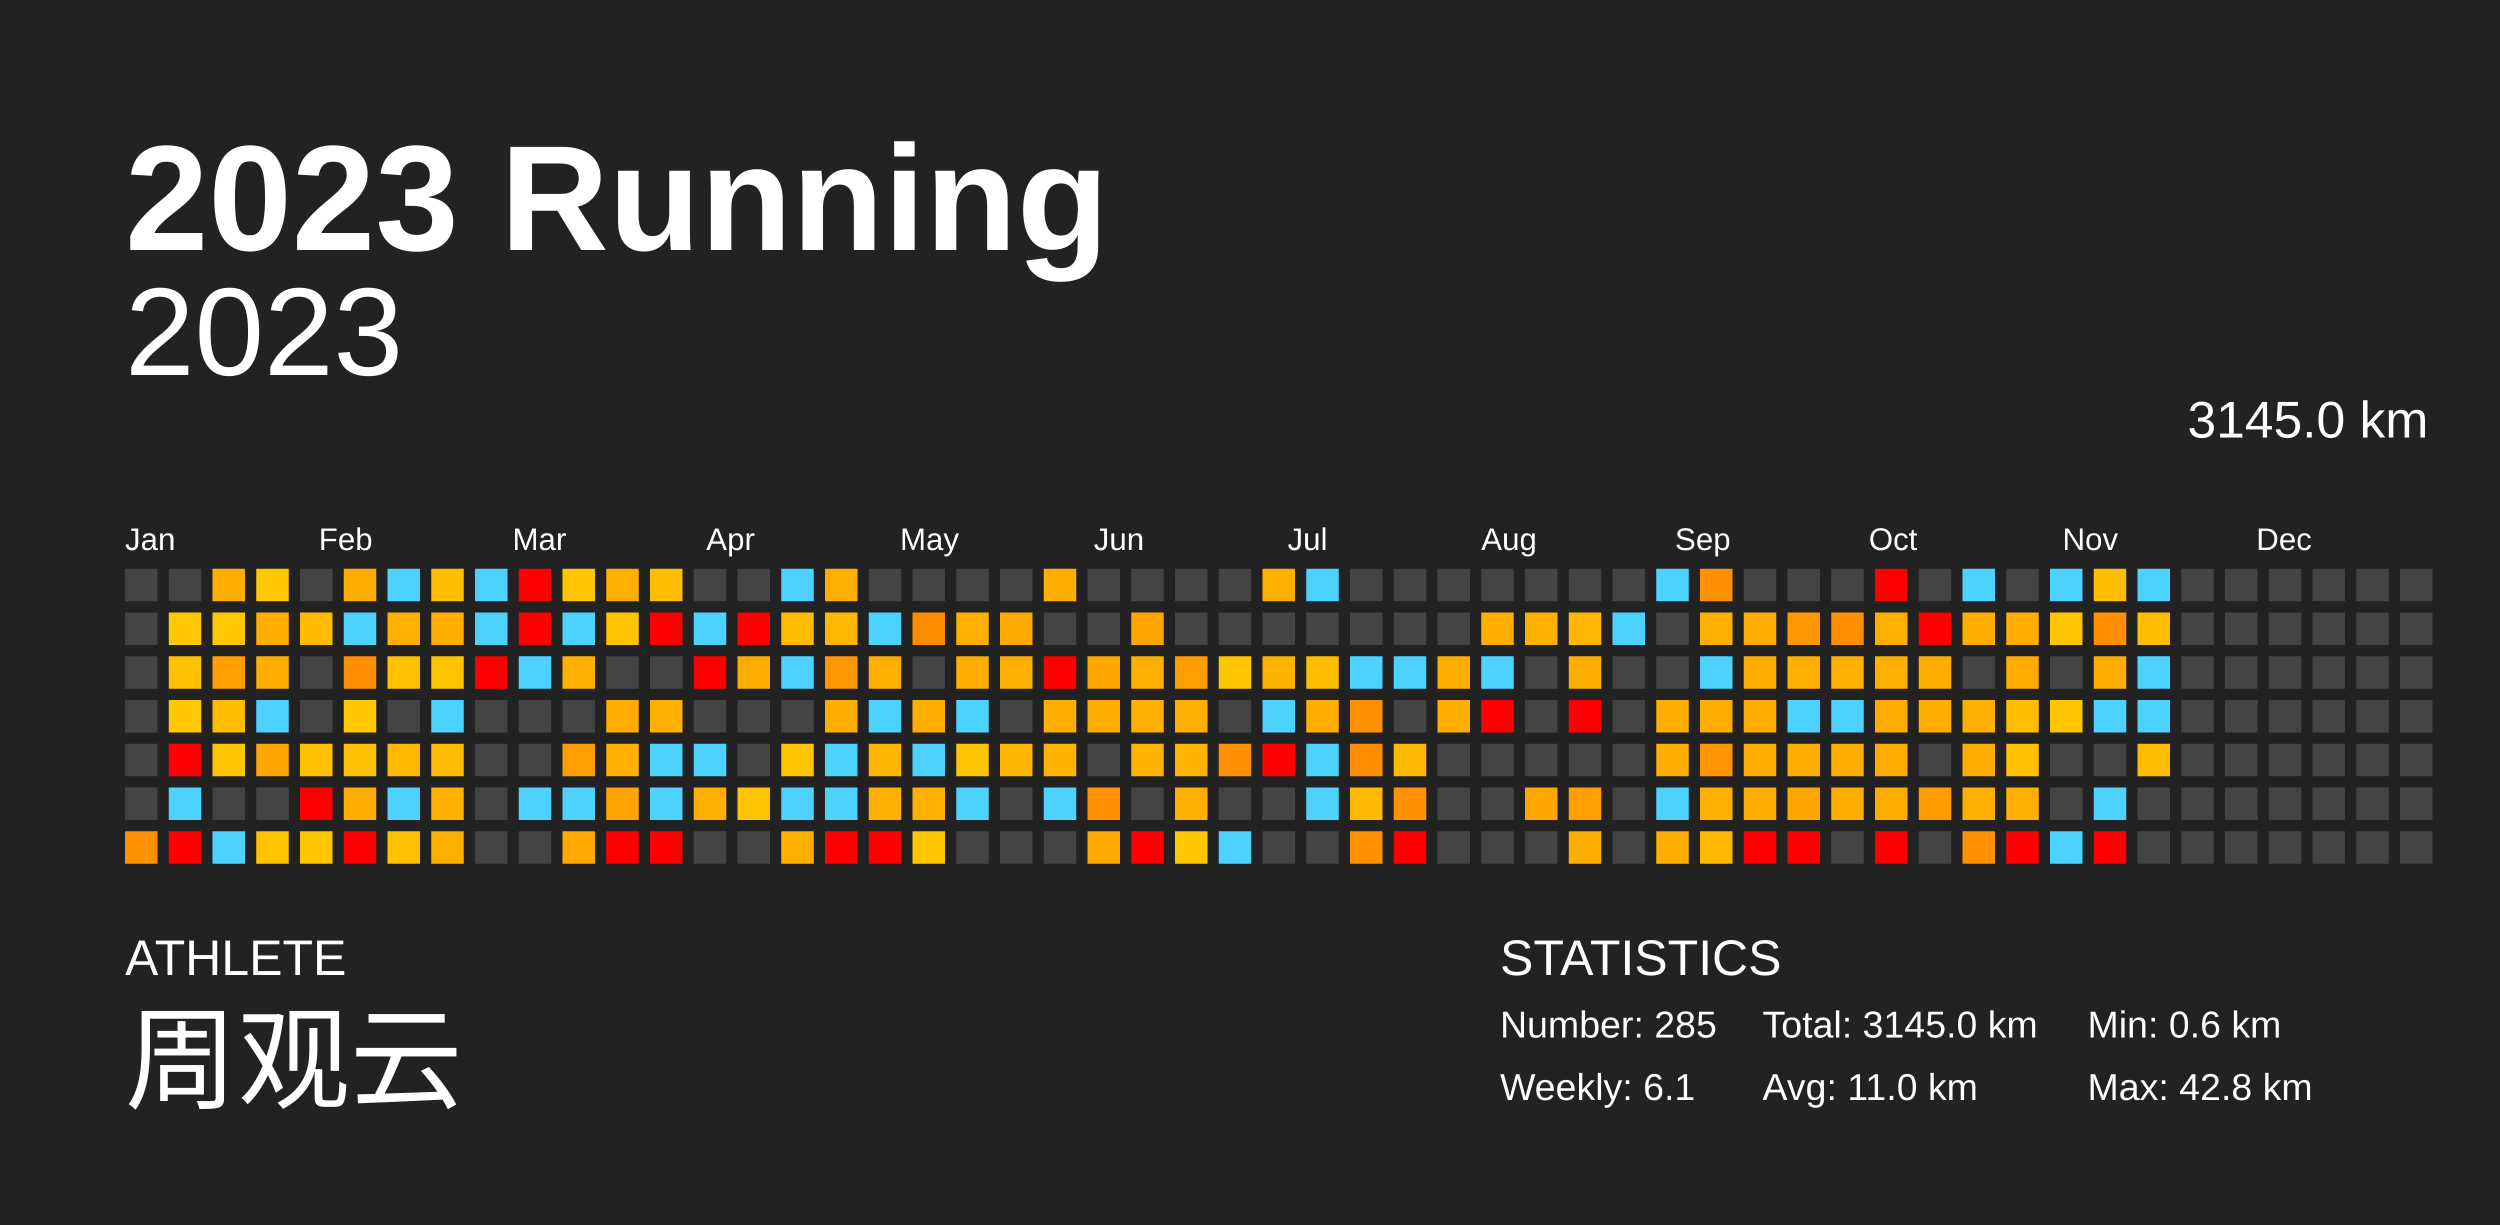
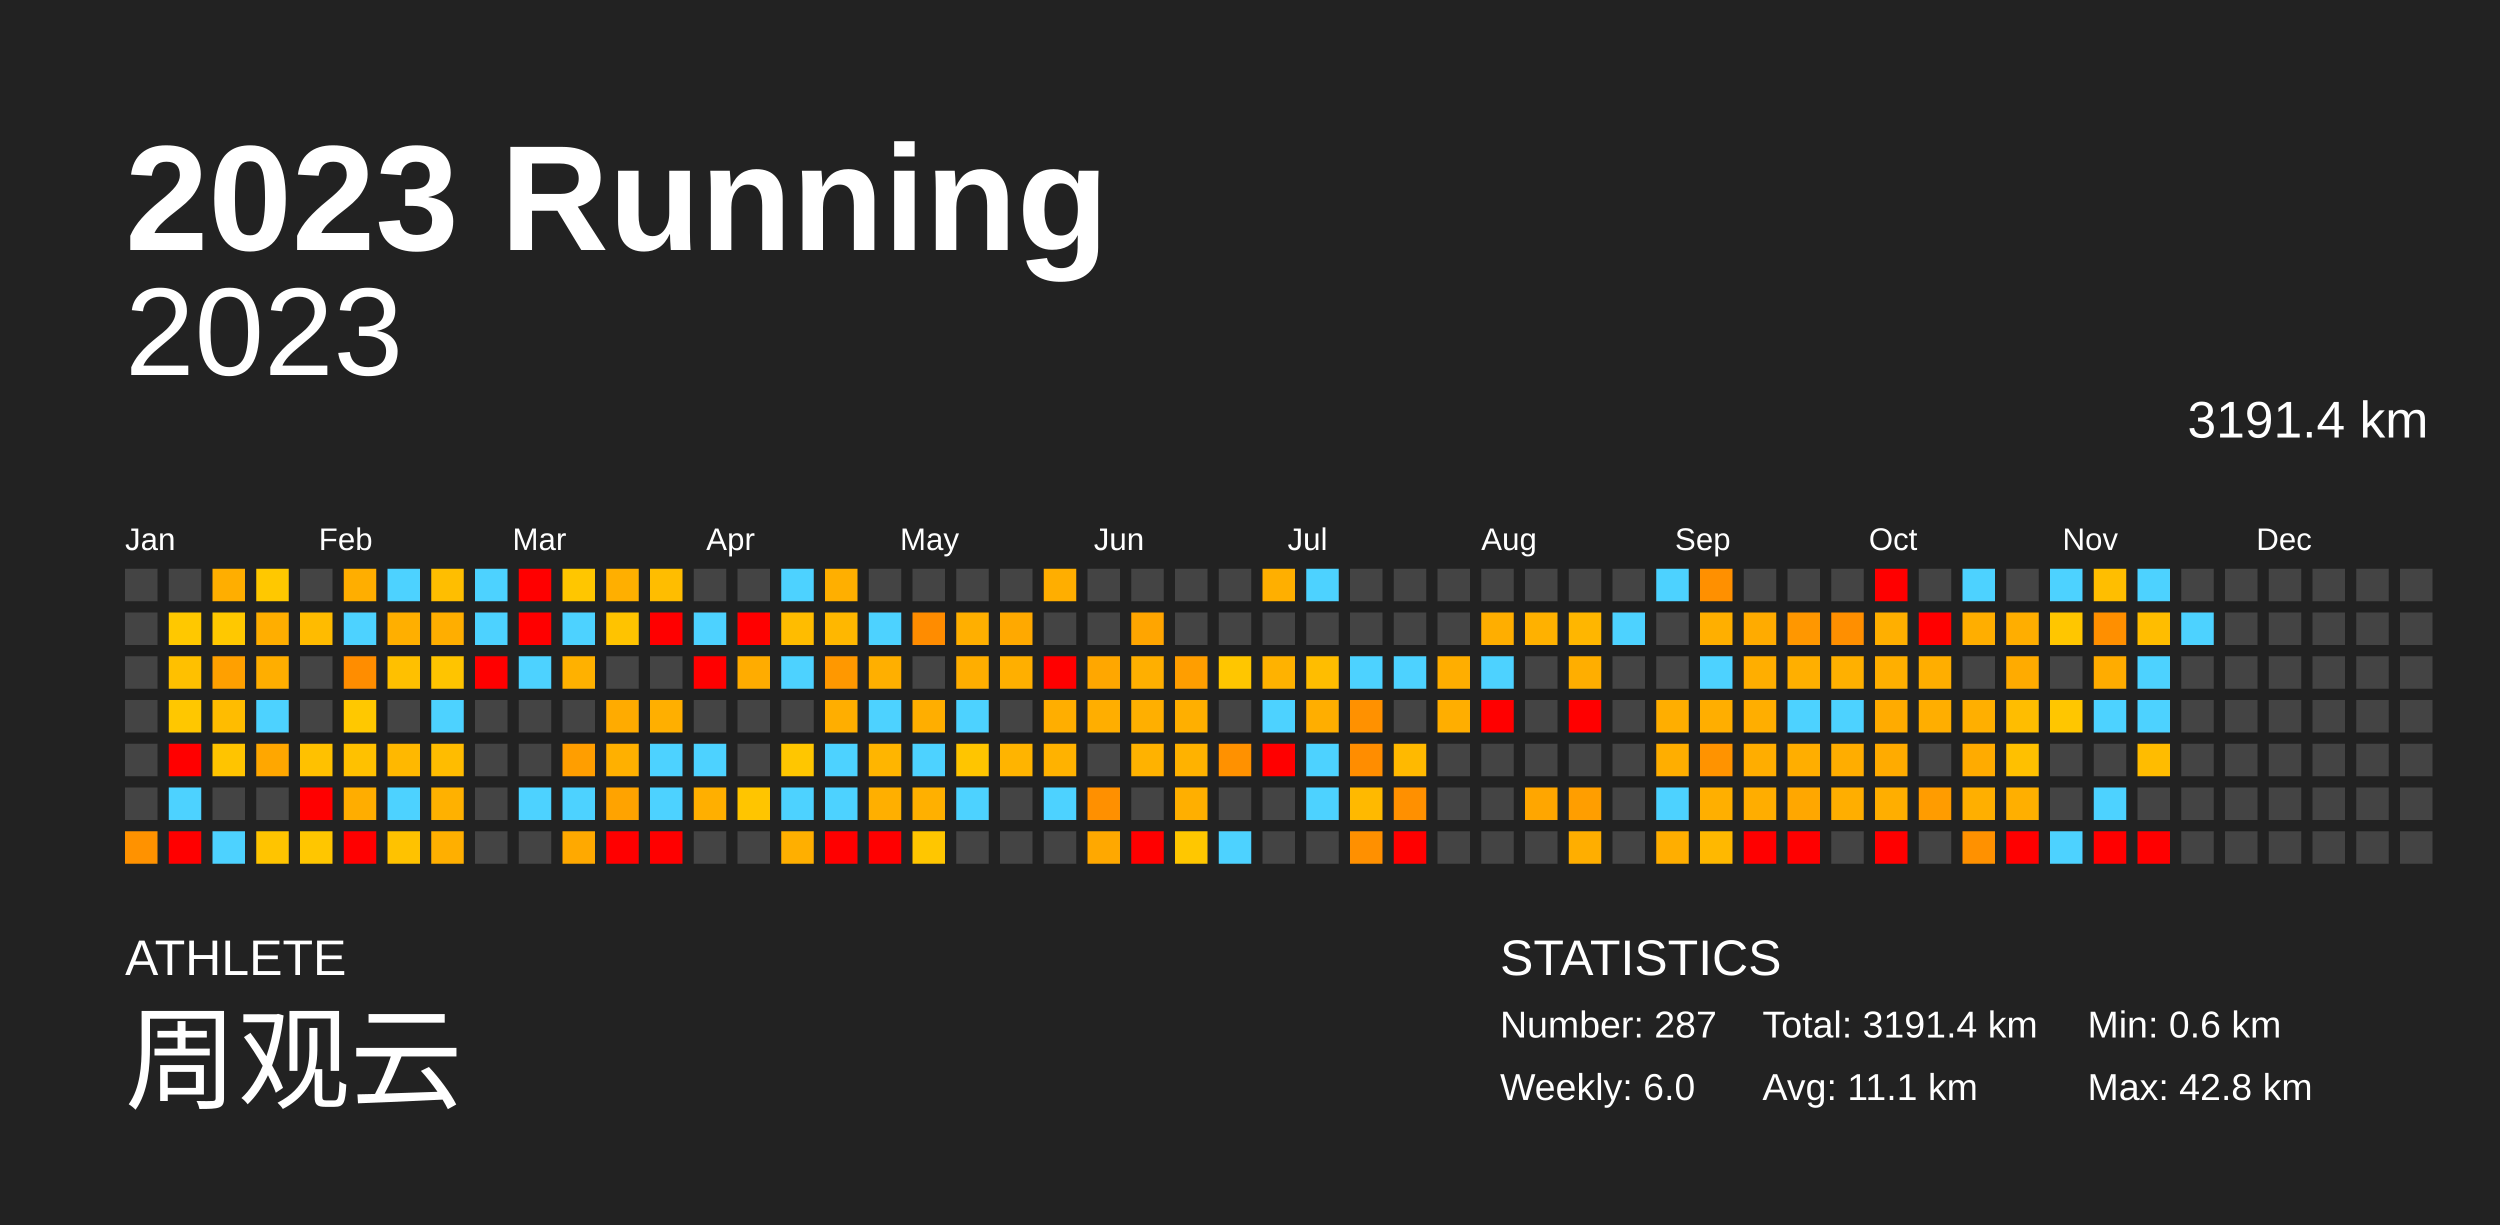
<svg xmlns="http://www.w3.org/2000/svg" baseProfile="full" height="98mm" version="1.1" viewBox="0,0,200,98" width="200mm">
  <defs />
  <rect fill="#222222" height="98" width="200" x="0" y="0" />
  <text fill="#FFFFFF" style="font-size:12px; font-family:Arial; font-weight:bold;" x="10" y="20">2023 Running</text>
  <text fill="#FFFFFF" style="font-size:4px; font-family:Arial" x="10" y="78">ATHLETE</text>
  <text fill="#FFFFFF" style="font-size:9px; font-family:Arial" x="10" y="88">周观云</text>
  <text fill="#FFFFFF" style="font-size:4px; font-family:Arial" x="120" y="78">STATISTICS</text>
-   <text fill="#FFFFFF" style="font-size:3px; font-family:Arial" x="120" y="83">Number: 285</text>
-   <text fill="#FFFFFF" style="font-size:3px; font-family:Arial" x="120" y="88">Weekly: 6.1</text>
-   <text fill="#FFFFFF" style="font-size:3px; font-family:Arial" x="141" y="83">Total: 3145.0 km</text>
-   <text fill="#FFFFFF" style="font-size:3px; font-family:Arial" x="141" y="88">Avg: 11.0 km</text>
+   <text fill="#FFFFFF" style="font-size:3px; font-family:Arial" x="120" y="83">Number: 287</text>
+   <text fill="#FFFFFF" style="font-size:3px; font-family:Arial" x="120" y="88">Weekly: 6.0</text>
+   <text fill="#FFFFFF" style="font-size:3px; font-family:Arial" x="141" y="83">Total: 3191.4 km</text>
+   <text fill="#FFFFFF" style="font-size:3px; font-family:Arial" x="141" y="88">Avg: 11.1 km</text>
  <text fill="#FFFFFF" style="font-size:3px; font-family:Arial" x="167" y="83">Min: 0.6 km</text>
  <text fill="#FFFFFF" style="font-size:3px; font-family:Arial" x="167" y="88">Max: 42.8 km</text>
  <text alignment-baseline="hanging" fill="#FFFFFF" style="font-size:10.0px; font-family:Arial;" x="10" y="30">2023</text>
-   <text alignment-baseline="hanging" fill="#FFFFFF" style="font-size:4.125px; font-family:Arial;" x="175" y="35">3145.0 km</text>
+   <text alignment-baseline="hanging" fill="#FFFFFF" style="font-size:4.125px; font-family:Arial;" x="175" y="35">3191.4 km</text>
  <text fill="#FFFFFF" style="font-size:2.5px; font-family:Arial" x="10.0" y="44">Jan</text>
  <text fill="#FFFFFF" style="font-size:2.5px; font-family:Arial" x="25.5" y="44">Feb</text>
  <text fill="#FFFFFF" style="font-size:2.5px; font-family:Arial" x="41.0" y="44">Mar</text>
  <text fill="#FFFFFF" style="font-size:2.5px; font-family:Arial" x="56.5" y="44">Apr</text>
  <text fill="#FFFFFF" style="font-size:2.5px; font-family:Arial" x="72.0" y="44">May</text>
  <text fill="#FFFFFF" style="font-size:2.5px; font-family:Arial" x="87.5" y="44">Jun</text>
  <text fill="#FFFFFF" style="font-size:2.5px; font-family:Arial" x="103.0" y="44">Jul</text>
  <text fill="#FFFFFF" style="font-size:2.5px; font-family:Arial" x="118.5" y="44">Aug</text>
  <text fill="#FFFFFF" style="font-size:2.5px; font-family:Arial" x="134.0" y="44">Sep</text>
  <text fill="#FFFFFF" style="font-size:2.5px; font-family:Arial" x="149.5" y="44">Oct</text>
  <text fill="#FFFFFF" style="font-size:2.5px; font-family:Arial" x="165.0" y="44">Nov</text>
  <text fill="#FFFFFF" style="font-size:2.5px; font-family:Arial" x="180.5" y="44">Dec</text>
  <rect fill="#444444" height="2.6" width="2.6" x="10.0" y="45.5" />
  <rect fill="#444444" height="2.6" width="2.6" x="10.0" y="49.0" />
  <rect fill="#444444" height="2.6" width="2.6" x="10.0" y="52.5" />
  <rect fill="#444444" height="2.6" width="2.6" x="10.0" y="56.0" />
  <rect fill="#444444" height="2.6" width="2.6" x="10.0" y="59.5" />
  <rect fill="#444444" height="2.6" width="2.6" x="10.0" y="63.0" />
  <rect fill="#ff9200" height="2.6" width="2.6" x="10.0" y="66.5" />
  <rect fill="#444444" height="2.6" width="2.6" x="13.5" y="45.5" />
  <rect fill="#ffc800" height="2.6" width="2.6" x="13.5" y="49.0" />
  <rect fill="#ffc000" height="2.6" width="2.6" x="13.5" y="52.5" />
  <rect fill="#ffc700" height="2.6" width="2.6" x="13.5" y="56.0" />
  <rect fill="red" height="2.6" width="2.6" x="13.5" y="59.5" />
  <rect fill="#4dd2ff" height="2.6" width="2.6" x="13.5" y="63.0" />
  <rect fill="red" height="2.6" width="2.6" x="13.5" y="66.5" />
  <rect fill="#ffae00" height="2.6" width="2.6" x="17.0" y="45.5" />
  <rect fill="#ffc800" height="2.6" width="2.6" x="17.0" y="49.0" />
  <rect fill="#ffa000" height="2.6" width="2.6" x="17.0" y="52.5" />
  <rect fill="#ffbc00" height="2.6" width="2.6" x="17.0" y="56.0" />
  <rect fill="#ffc400" height="2.6" width="2.6" x="17.0" y="59.5" />
  <rect fill="#444444" height="2.6" width="2.6" x="17.0" y="63.0" />
  <rect fill="#4dd2ff" height="2.6" width="2.6" x="17.0" y="66.5" />
  <rect fill="#ffc800" height="2.6" width="2.6" x="20.5" y="45.5" />
  <rect fill="#ffae00" height="2.6" width="2.6" x="20.5" y="49.0" />
  <rect fill="#ffae00" height="2.6" width="2.6" x="20.5" y="52.5" />
  <rect fill="#4dd2ff" height="2.6" width="2.6" x="20.5" y="56.0" />
  <rect fill="#ffa700" height="2.6" width="2.6" x="20.5" y="59.5" />
  <rect fill="#444444" height="2.6" width="2.6" x="20.5" y="63.0" />
  <rect fill="#ffc400" height="2.6" width="2.6" x="20.5" y="66.5" />
  <rect fill="#444444" height="2.6" width="2.6" x="24.0" y="45.5" />
  <rect fill="#ffbb00" height="2.6" width="2.6" x="24.0" y="49.0" />
  <rect fill="#444444" height="2.6" width="2.6" x="24.0" y="52.5" />
  <rect fill="#444444" height="2.6" width="2.6" x="24.0" y="56.0" />
  <rect fill="#ffc100" height="2.6" width="2.6" x="24.0" y="59.5" />
  <rect fill="red" height="2.6" width="2.6" x="24.0" y="63.0" />
  <rect fill="#ffc600" height="2.6" width="2.6" x="24.0" y="66.5" />
  <rect fill="#ffae00" height="2.6" width="2.6" x="27.5" y="45.5" />
  <rect fill="#4dd2ff" height="2.6" width="2.6" x="27.5" y="49.0" />
  <rect fill="#ff8d00" height="2.6" width="2.6" x="27.5" y="52.5" />
  <rect fill="#ffc800" height="2.6" width="2.6" x="27.5" y="56.0" />
  <rect fill="#ffc100" height="2.6" width="2.6" x="27.5" y="59.5" />
  <rect fill="#ffad00" height="2.6" width="2.6" x="27.5" y="63.0" />
  <rect fill="red" height="2.6" width="2.6" x="27.5" y="66.5" />
  <rect fill="#4dd2ff" height="2.6" width="2.6" x="31.0" y="45.5" />
  <rect fill="#ffaf00" height="2.6" width="2.6" x="31.0" y="49.0" />
  <rect fill="#ffc000" height="2.6" width="2.6" x="31.0" y="52.5" />
  <rect fill="#444444" height="2.6" width="2.6" x="31.0" y="56.0" />
  <rect fill="#ffb800" height="2.6" width="2.6" x="31.0" y="59.5" />
  <rect fill="#4dd2ff" height="2.6" width="2.6" x="31.0" y="63.0" />
  <rect fill="#ffc200" height="2.6" width="2.6" x="31.0" y="66.5" />
  <rect fill="#ffbe00" height="2.6" width="2.6" x="34.5" y="45.5" />
  <rect fill="#ffae00" height="2.6" width="2.6" x="34.5" y="49.0" />
  <rect fill="#ffc400" height="2.6" width="2.6" x="34.5" y="52.5" />
  <rect fill="#4dd2ff" height="2.6" width="2.6" x="34.5" y="56.0" />
  <rect fill="#ffbc00" height="2.6" width="2.6" x="34.5" y="59.5" />
  <rect fill="#ffb100" height="2.6" width="2.6" x="34.5" y="63.0" />
  <rect fill="#ffaf00" height="2.6" width="2.6" x="34.5" y="66.5" />
  <rect fill="#4dd2ff" height="2.6" width="2.6" x="38.0" y="45.5" />
  <rect fill="#4dd2ff" height="2.6" width="2.6" x="38.0" y="49.0" />
  <rect fill="red" height="2.6" width="2.6" x="38.0" y="52.5" />
  <rect fill="#444444" height="2.6" width="2.6" x="38.0" y="56.0" />
  <rect fill="#444444" height="2.6" width="2.6" x="38.0" y="59.5" />
  <rect fill="#444444" height="2.6" width="2.6" x="38.0" y="63.0" />
  <rect fill="#444444" height="2.6" width="2.6" x="38.0" y="66.5" />
  <rect fill="red" height="2.6" width="2.6" x="41.5" y="45.5" />
  <rect fill="red" height="2.6" width="2.6" x="41.5" y="49.0" />
  <rect fill="#4dd2ff" height="2.6" width="2.6" x="41.5" y="52.5" />
  <rect fill="#444444" height="2.6" width="2.6" x="41.5" y="56.0" />
  <rect fill="#444444" height="2.6" width="2.6" x="41.5" y="59.5" />
  <rect fill="#4dd2ff" height="2.6" width="2.6" x="41.5" y="63.0" />
  <rect fill="#444444" height="2.6" width="2.6" x="41.5" y="66.5" />
  <rect fill="#ffc600" height="2.6" width="2.6" x="45.0" y="45.5" />
  <rect fill="#4dd2ff" height="2.6" width="2.6" x="45.0" y="49.0" />
  <rect fill="#ffb100" height="2.6" width="2.6" x="45.0" y="52.5" />
  <rect fill="#444444" height="2.6" width="2.6" x="45.0" y="56.0" />
  <rect fill="#ff9e00" height="2.6" width="2.6" x="45.0" y="59.5" />
  <rect fill="#4dd2ff" height="2.6" width="2.6" x="45.0" y="63.0" />
  <rect fill="#ffa900" height="2.6" width="2.6" x="45.0" y="66.5" />
  <rect fill="#ffaf00" height="2.6" width="2.6" x="48.5" y="45.5" />
  <rect fill="#ffc300" height="2.6" width="2.6" x="48.5" y="49.0" />
  <rect fill="#444444" height="2.6" width="2.6" x="48.5" y="52.5" />
  <rect fill="#ffab00" height="2.6" width="2.6" x="48.5" y="56.0" />
  <rect fill="#ffb000" height="2.6" width="2.6" x="48.5" y="59.5" />
  <rect fill="#ffa300" height="2.6" width="2.6" x="48.5" y="63.0" />
  <rect fill="red" height="2.6" width="2.6" x="48.5" y="66.5" />
  <rect fill="#ffbd00" height="2.6" width="2.6" x="52.0" y="45.5" />
  <rect fill="red" height="2.6" width="2.6" x="52.0" y="49.0" />
  <rect fill="#444444" height="2.6" width="2.6" x="52.0" y="52.5" />
  <rect fill="#ffaf00" height="2.6" width="2.6" x="52.0" y="56.0" />
  <rect fill="#4dd2ff" height="2.6" width="2.6" x="52.0" y="59.5" />
  <rect fill="#4dd2ff" height="2.6" width="2.6" x="52.0" y="63.0" />
  <rect fill="red" height="2.6" width="2.6" x="52.0" y="66.5" />
  <rect fill="#444444" height="2.6" width="2.6" x="55.5" y="45.5" />
  <rect fill="#4dd2ff" height="2.6" width="2.6" x="55.5" y="49.0" />
  <rect fill="red" height="2.6" width="2.6" x="55.5" y="52.5" />
  <rect fill="#444444" height="2.6" width="2.6" x="55.5" y="56.0" />
  <rect fill="#4dd2ff" height="2.6" width="2.6" x="55.5" y="59.5" />
  <rect fill="#ffaf00" height="2.6" width="2.6" x="55.5" y="63.0" />
  <rect fill="#444444" height="2.6" width="2.6" x="55.5" y="66.5" />
  <rect fill="#444444" height="2.6" width="2.6" x="59.0" y="45.5" />
  <rect fill="red" height="2.6" width="2.6" x="59.0" y="49.0" />
  <rect fill="#ffac00" height="2.6" width="2.6" x="59.0" y="52.5" />
  <rect fill="#444444" height="2.6" width="2.6" x="59.0" y="56.0" />
  <rect fill="#444444" height="2.6" width="2.6" x="59.0" y="59.5" />
  <rect fill="#ffc500" height="2.6" width="2.6" x="59.0" y="63.0" />
  <rect fill="#444444" height="2.6" width="2.6" x="59.0" y="66.5" />
  <rect fill="#4dd2ff" height="2.6" width="2.6" x="62.5" y="45.5" />
  <rect fill="#ffbc00" height="2.6" width="2.6" x="62.5" y="49.0" />
  <rect fill="#4dd2ff" height="2.6" width="2.6" x="62.5" y="52.5" />
  <rect fill="#444444" height="2.6" width="2.6" x="62.5" y="56.0" />
  <rect fill="#ffc600" height="2.6" width="2.6" x="62.5" y="59.5" />
  <rect fill="#4dd2ff" height="2.6" width="2.6" x="62.5" y="63.0" />
  <rect fill="#ffaf00" height="2.6" width="2.6" x="62.5" y="66.5" />
  <rect fill="#ffaf00" height="2.6" width="2.6" x="66.0" y="45.5" />
  <rect fill="#ffb700" height="2.6" width="2.6" x="66.0" y="49.0" />
  <rect fill="#ff9800" height="2.6" width="2.6" x="66.0" y="52.5" />
  <rect fill="#ffae00" height="2.6" width="2.6" x="66.0" y="56.0" />
  <rect fill="#4dd2ff" height="2.6" width="2.6" x="66.0" y="59.5" />
  <rect fill="#4dd2ff" height="2.6" width="2.6" x="66.0" y="63.0" />
  <rect fill="red" height="2.6" width="2.6" x="66.0" y="66.5" />
  <rect fill="#444444" height="2.6" width="2.6" x="69.5" y="45.5" />
  <rect fill="#4dd2ff" height="2.6" width="2.6" x="69.5" y="49.0" />
  <rect fill="#ffaf00" height="2.6" width="2.6" x="69.5" y="52.5" />
  <rect fill="#4dd2ff" height="2.6" width="2.6" x="69.5" y="56.0" />
  <rect fill="#ffb500" height="2.6" width="2.6" x="69.5" y="59.5" />
  <rect fill="#ffaf00" height="2.6" width="2.6" x="69.5" y="63.0" />
  <rect fill="red" height="2.6" width="2.6" x="69.5" y="66.5" />
  <rect fill="#444444" height="2.6" width="2.6" x="73.0" y="45.5" />
  <rect fill="#ff8c00" height="2.6" width="2.6" x="73.0" y="49.0" />
  <rect fill="#444444" height="2.6" width="2.6" x="73.0" y="52.5" />
  <rect fill="#ffae00" height="2.6" width="2.6" x="73.0" y="56.0" />
  <rect fill="#4dd2ff" height="2.6" width="2.6" x="73.0" y="59.5" />
  <rect fill="#ffb000" height="2.6" width="2.6" x="73.0" y="63.0" />
  <rect fill="#ffc600" height="2.6" width="2.6" x="73.0" y="66.5" />
  <rect fill="#444444" height="2.6" width="2.6" x="76.5" y="45.5" />
  <rect fill="#ffaf00" height="2.6" width="2.6" x="76.5" y="49.0" />
  <rect fill="#ffae00" height="2.6" width="2.6" x="76.5" y="52.5" />
  <rect fill="#4dd2ff" height="2.6" width="2.6" x="76.5" y="56.0" />
  <rect fill="#ffc500" height="2.6" width="2.6" x="76.5" y="59.5" />
  <rect fill="#4dd2ff" height="2.6" width="2.6" x="76.5" y="63.0" />
  <rect fill="#444444" height="2.6" width="2.6" x="76.5" y="66.5" />
  <rect fill="#444444" height="2.6" width="2.6" x="80.0" y="45.5" />
  <rect fill="#ffa900" height="2.6" width="2.6" x="80.0" y="49.0" />
  <rect fill="#ffaf00" height="2.6" width="2.6" x="80.0" y="52.5" />
  <rect fill="#444444" height="2.6" width="2.6" x="80.0" y="56.0" />
  <rect fill="#ffb400" height="2.6" width="2.6" x="80.0" y="59.5" />
  <rect fill="#444444" height="2.6" width="2.6" x="80.0" y="63.0" />
  <rect fill="#444444" height="2.6" width="2.6" x="80.0" y="66.5" />
  <rect fill="#ffae00" height="2.6" width="2.6" x="83.5" y="45.5" />
  <rect fill="#444444" height="2.6" width="2.6" x="83.5" y="49.0" />
  <rect fill="red" height="2.6" width="2.6" x="83.5" y="52.5" />
  <rect fill="#ffae00" height="2.6" width="2.6" x="83.5" y="56.0" />
  <rect fill="#ffb200" height="2.6" width="2.6" x="83.5" y="59.5" />
  <rect fill="#4dd2ff" height="2.6" width="2.6" x="83.5" y="63.0" />
  <rect fill="#444444" height="2.6" width="2.6" x="83.5" y="66.5" />
  <rect fill="#444444" height="2.6" width="2.6" x="87.0" y="45.5" />
  <rect fill="#444444" height="2.6" width="2.6" x="87.0" y="49.0" />
  <rect fill="#ffa700" height="2.6" width="2.6" x="87.0" y="52.5" />
  <rect fill="#ffae00" height="2.6" width="2.6" x="87.0" y="56.0" />
  <rect fill="#444444" height="2.6" width="2.6" x="87.0" y="59.5" />
  <rect fill="#ff9000" height="2.6" width="2.6" x="87.0" y="63.0" />
  <rect fill="#ffa800" height="2.6" width="2.6" x="87.0" y="66.5" />
  <rect fill="#444444" height="2.6" width="2.6" x="90.5" y="45.5" />
  <rect fill="#ffa500" height="2.6" width="2.6" x="90.5" y="49.0" />
  <rect fill="#ffaf00" height="2.6" width="2.6" x="90.5" y="52.5" />
  <rect fill="#ffaf00" height="2.6" width="2.6" x="90.5" y="56.0" />
  <rect fill="#ffb200" height="2.6" width="2.6" x="90.5" y="59.5" />
  <rect fill="#444444" height="2.6" width="2.6" x="90.5" y="63.0" />
  <rect fill="red" height="2.6" width="2.6" x="90.5" y="66.5" />
  <rect fill="#444444" height="2.6" width="2.6" x="94.0" y="45.5" />
  <rect fill="#444444" height="2.6" width="2.6" x="94.0" y="49.0" />
  <rect fill="#ff9e00" height="2.6" width="2.6" x="94.0" y="52.5" />
  <rect fill="#ffaf00" height="2.6" width="2.6" x="94.0" y="56.0" />
  <rect fill="#ffb200" height="2.6" width="2.6" x="94.0" y="59.5" />
  <rect fill="#ffaf00" height="2.6" width="2.6" x="94.0" y="63.0" />
  <rect fill="#ffc700" height="2.6" width="2.6" x="94.0" y="66.5" />
  <rect fill="#444444" height="2.6" width="2.6" x="97.5" y="45.5" />
  <rect fill="#444444" height="2.6" width="2.6" x="97.5" y="49.0" />
  <rect fill="#ffc600" height="2.6" width="2.6" x="97.5" y="52.5" />
  <rect fill="#444444" height="2.6" width="2.6" x="97.5" y="56.0" />
  <rect fill="#ff9100" height="2.6" width="2.6" x="97.5" y="59.5" />
  <rect fill="#444444" height="2.6" width="2.6" x="97.5" y="63.0" />
  <rect fill="#4dd2ff" height="2.6" width="2.6" x="97.5" y="66.5" />
  <rect fill="#ffaf00" height="2.6" width="2.6" x="101.0" y="45.5" />
  <rect fill="#444444" height="2.6" width="2.6" x="101.0" y="49.0" />
  <rect fill="#ffb200" height="2.6" width="2.6" x="101.0" y="52.5" />
  <rect fill="#4dd2ff" height="2.6" width="2.6" x="101.0" y="56.0" />
  <rect fill="red" height="2.6" width="2.6" x="101.0" y="59.5" />
  <rect fill="#444444" height="2.6" width="2.6" x="101.0" y="63.0" />
  <rect fill="#444444" height="2.6" width="2.6" x="101.0" y="66.5" />
  <rect fill="#4dd2ff" height="2.6" width="2.6" x="104.5" y="45.5" />
  <rect fill="#444444" height="2.6" width="2.6" x="104.5" y="49.0" />
  <rect fill="#ffbd00" height="2.6" width="2.6" x="104.5" y="52.5" />
  <rect fill="#ffae00" height="2.6" width="2.6" x="104.5" y="56.0" />
  <rect fill="#4dd2ff" height="2.6" width="2.6" x="104.5" y="59.5" />
  <rect fill="#4dd2ff" height="2.6" width="2.6" x="104.5" y="63.0" />
  <rect fill="#444444" height="2.6" width="2.6" x="104.5" y="66.5" />
  <rect fill="#444444" height="2.6" width="2.6" x="108.0" y="45.5" />
  <rect fill="#444444" height="2.6" width="2.6" x="108.0" y="49.0" />
  <rect fill="#4dd2ff" height="2.6" width="2.6" x="108.0" y="52.5" />
  <rect fill="#ff9100" height="2.6" width="2.6" x="108.0" y="56.0" />
  <rect fill="#ff8d00" height="2.6" width="2.6" x="108.0" y="59.5" />
  <rect fill="#ffb900" height="2.6" width="2.6" x="108.0" y="63.0" />
  <rect fill="#ff9000" height="2.6" width="2.6" x="108.0" y="66.5" />
  <rect fill="#444444" height="2.6" width="2.6" x="111.5" y="45.5" />
  <rect fill="#444444" height="2.6" width="2.6" x="111.5" y="49.0" />
  <rect fill="#4dd2ff" height="2.6" width="2.6" x="111.5" y="52.5" />
  <rect fill="#444444" height="2.6" width="2.6" x="111.5" y="56.0" />
  <rect fill="#ffb900" height="2.6" width="2.6" x="111.5" y="59.5" />
  <rect fill="#ff9000" height="2.6" width="2.6" x="111.5" y="63.0" />
  <rect fill="red" height="2.6" width="2.6" x="111.5" y="66.5" />
  <rect fill="#444444" height="2.6" width="2.6" x="115.0" y="45.5" />
  <rect fill="#444444" height="2.6" width="2.6" x="115.0" y="49.0" />
  <rect fill="#ffae00" height="2.6" width="2.6" x="115.0" y="52.5" />
  <rect fill="#ffae00" height="2.6" width="2.6" x="115.0" y="56.0" />
  <rect fill="#444444" height="2.6" width="2.6" x="115.0" y="59.5" />
  <rect fill="#444444" height="2.6" width="2.6" x="115.0" y="63.0" />
  <rect fill="#444444" height="2.6" width="2.6" x="115.0" y="66.5" />
  <rect fill="#444444" height="2.6" width="2.6" x="118.5" y="45.5" />
  <rect fill="#ffae00" height="2.6" width="2.6" x="118.5" y="49.0" />
  <rect fill="#4dd2ff" height="2.6" width="2.6" x="118.5" y="52.5" />
  <rect fill="red" height="2.6" width="2.6" x="118.5" y="56.0" />
  <rect fill="#444444" height="2.6" width="2.6" x="118.5" y="59.5" />
  <rect fill="#444444" height="2.6" width="2.6" x="118.5" y="63.0" />
  <rect fill="#444444" height="2.6" width="2.6" x="118.5" y="66.5" />
  <rect fill="#444444" height="2.6" width="2.6" x="122.0" y="45.5" />
  <rect fill="#ffb100" height="2.6" width="2.6" x="122.0" y="49.0" />
  <rect fill="#444444" height="2.6" width="2.6" x="122.0" y="52.5" />
  <rect fill="#444444" height="2.6" width="2.6" x="122.0" y="56.0" />
  <rect fill="#444444" height="2.6" width="2.6" x="122.0" y="59.5" />
  <rect fill="#ffa600" height="2.6" width="2.6" x="122.0" y="63.0" />
  <rect fill="#444444" height="2.6" width="2.6" x="122.0" y="66.5" />
  <rect fill="#444444" height="2.6" width="2.6" x="125.5" y="45.5" />
  <rect fill="#ffb600" height="2.6" width="2.6" x="125.5" y="49.0" />
  <rect fill="#ffae00" height="2.6" width="2.6" x="125.5" y="52.5" />
  <rect fill="red" height="2.6" width="2.6" x="125.5" y="56.0" />
  <rect fill="#444444" height="2.6" width="2.6" x="125.5" y="59.5" />
  <rect fill="#ff9e00" height="2.6" width="2.6" x="125.5" y="63.0" />
  <rect fill="#ffae00" height="2.6" width="2.6" x="125.5" y="66.5" />
  <rect fill="#444444" height="2.6" width="2.6" x="129.0" y="45.5" />
  <rect fill="#4dd2ff" height="2.6" width="2.6" x="129.0" y="49.0" />
  <rect fill="#444444" height="2.6" width="2.6" x="129.0" y="52.5" />
  <rect fill="#444444" height="2.6" width="2.6" x="129.0" y="56.0" />
  <rect fill="#444444" height="2.6" width="2.6" x="129.0" y="59.5" />
  <rect fill="#444444" height="2.6" width="2.6" x="129.0" y="63.0" />
  <rect fill="#444444" height="2.6" width="2.6" x="129.0" y="66.5" />
  <rect fill="#4dd2ff" height="2.6" width="2.6" x="132.5" y="45.5" />
  <rect fill="#444444" height="2.6" width="2.6" x="132.5" y="49.0" />
  <rect fill="#444444" height="2.6" width="2.6" x="132.5" y="52.5" />
  <rect fill="#ffae00" height="2.6" width="2.6" x="132.5" y="56.0" />
  <rect fill="#ffae00" height="2.6" width="2.6" x="132.5" y="59.5" />
  <rect fill="#4dd2ff" height="2.6" width="2.6" x="132.5" y="63.0" />
  <rect fill="#ffae00" height="2.6" width="2.6" x="132.5" y="66.5" />
  <rect fill="#ff9000" height="2.6" width="2.6" x="136.0" y="45.5" />
  <rect fill="#ffaf00" height="2.6" width="2.6" x="136.0" y="49.0" />
  <rect fill="#4dd2ff" height="2.6" width="2.6" x="136.0" y="52.5" />
  <rect fill="#ffae00" height="2.6" width="2.6" x="136.0" y="56.0" />
  <rect fill="#ff9300" height="2.6" width="2.6" x="136.0" y="59.5" />
  <rect fill="#ffaf00" height="2.6" width="2.6" x="136.0" y="63.0" />
  <rect fill="#ffb800" height="2.6" width="2.6" x="136.0" y="66.5" />
  <rect fill="#444444" height="2.6" width="2.6" x="139.5" y="45.5" />
  <rect fill="#ffab00" height="2.6" width="2.6" x="139.5" y="49.0" />
  <rect fill="#ffae00" height="2.6" width="2.6" x="139.5" y="52.5" />
  <rect fill="#ffae00" height="2.6" width="2.6" x="139.5" y="56.0" />
  <rect fill="#ffad00" height="2.6" width="2.6" x="139.5" y="59.5" />
  <rect fill="#ffad00" height="2.6" width="2.6" x="139.5" y="63.0" />
  <rect fill="red" height="2.6" width="2.6" x="139.5" y="66.5" />
  <rect fill="#444444" height="2.6" width="2.6" x="143.0" y="45.5" />
  <rect fill="#ff9700" height="2.6" width="2.6" x="143.0" y="49.0" />
  <rect fill="#ffaf00" height="2.6" width="2.6" x="143.0" y="52.5" />
  <rect fill="#4dd2ff" height="2.6" width="2.6" x="143.0" y="56.0" />
  <rect fill="#ffae00" height="2.6" width="2.6" x="143.0" y="59.5" />
  <rect fill="#ffa700" height="2.6" width="2.6" x="143.0" y="63.0" />
  <rect fill="red" height="2.6" width="2.6" x="143.0" y="66.5" />
  <rect fill="#444444" height="2.6" width="2.6" x="146.5" y="45.5" />
  <rect fill="#ff8f00" height="2.6" width="2.6" x="146.5" y="49.0" />
  <rect fill="#ffb000" height="2.6" width="2.6" x="146.5" y="52.5" />
  <rect fill="#4dd2ff" height="2.6" width="2.6" x="146.5" y="56.0" />
  <rect fill="#ffad00" height="2.6" width="2.6" x="146.5" y="59.5" />
  <rect fill="#ffae00" height="2.6" width="2.6" x="146.5" y="63.0" />
  <rect fill="#444444" height="2.6" width="2.6" x="146.5" y="66.5" />
  <rect fill="red" height="2.6" width="2.6" x="150.0" y="45.5" />
  <rect fill="#ffaf00" height="2.6" width="2.6" x="150.0" y="49.0" />
  <rect fill="#ffaf00" height="2.6" width="2.6" x="150.0" y="52.5" />
  <rect fill="#ffab00" height="2.6" width="2.6" x="150.0" y="56.0" />
  <rect fill="#ffab00" height="2.6" width="2.6" x="150.0" y="59.5" />
  <rect fill="#ffae00" height="2.6" width="2.6" x="150.0" y="63.0" />
  <rect fill="red" height="2.6" width="2.6" x="150.0" y="66.5" />
  <rect fill="#444444" height="2.6" width="2.6" x="153.5" y="45.5" />
  <rect fill="red" height="2.6" width="2.6" x="153.5" y="49.0" />
  <rect fill="#ffae00" height="2.6" width="2.6" x="153.5" y="52.5" />
  <rect fill="#ffae00" height="2.6" width="2.6" x="153.5" y="56.0" />
  <rect fill="#444444" height="2.6" width="2.6" x="153.5" y="59.5" />
  <rect fill="#ff9c00" height="2.6" width="2.6" x="153.5" y="63.0" />
  <rect fill="#444444" height="2.6" width="2.6" x="153.5" y="66.5" />
  <rect fill="#4dd2ff" height="2.6" width="2.6" x="157.0" y="45.5" />
  <rect fill="#ffae00" height="2.6" width="2.6" x="157.0" y="49.0" />
  <rect fill="#444444" height="2.6" width="2.6" x="157.0" y="52.5" />
  <rect fill="#ffaf00" height="2.6" width="2.6" x="157.0" y="56.0" />
  <rect fill="#ffab00" height="2.6" width="2.6" x="157.0" y="59.5" />
  <rect fill="#ffaf00" height="2.6" width="2.6" x="157.0" y="63.0" />
  <rect fill="#ff9100" height="2.6" width="2.6" x="157.0" y="66.5" />
  <rect fill="#444444" height="2.6" width="2.6" x="160.5" y="45.5" />
  <rect fill="#ffae00" height="2.6" width="2.6" x="160.5" y="49.0" />
  <rect fill="#ffab00" height="2.6" width="2.6" x="160.5" y="52.5" />
  <rect fill="#ffbd00" height="2.6" width="2.6" x="160.5" y="56.0" />
  <rect fill="#ffc000" height="2.6" width="2.6" x="160.5" y="59.5" />
  <rect fill="#ffaf00" height="2.6" width="2.6" x="160.5" y="63.0" />
  <rect fill="red" height="2.6" width="2.6" x="160.5" y="66.5" />
  <rect fill="#4dd2ff" height="2.6" width="2.6" x="164.0" y="45.5" />
  <rect fill="#ffc600" height="2.6" width="2.6" x="164.0" y="49.0" />
  <rect fill="#444444" height="2.6" width="2.6" x="164.0" y="52.5" />
  <rect fill="#ffc600" height="2.6" width="2.6" x="164.0" y="56.0" />
  <rect fill="#444444" height="2.6" width="2.6" x="164.0" y="59.5" />
  <rect fill="#444444" height="2.6" width="2.6" x="164.0" y="63.0" />
  <rect fill="#4dd2ff" height="2.6" width="2.6" x="164.0" y="66.5" />
  <rect fill="#ffbe00" height="2.6" width="2.6" x="167.5" y="45.5" />
  <rect fill="#ff8f00" height="2.6" width="2.6" x="167.5" y="49.0" />
  <rect fill="#ffac00" height="2.6" width="2.6" x="167.5" y="52.5" />
  <rect fill="#4dd2ff" height="2.6" width="2.6" x="167.5" y="56.0" />
  <rect fill="#444444" height="2.6" width="2.6" x="167.5" y="59.5" />
  <rect fill="#4dd2ff" height="2.6" width="2.6" x="167.5" y="63.0" />
  <rect fill="red" height="2.6" width="2.6" x="167.5" y="66.5" />
  <rect fill="#4dd2ff" height="2.6" width="2.6" x="171.0" y="45.5" />
  <rect fill="#ffbd00" height="2.6" width="2.6" x="171.0" y="49.0" />
  <rect fill="#4dd2ff" height="2.6" width="2.6" x="171.0" y="52.5" />
  <rect fill="#4dd2ff" height="2.6" width="2.6" x="171.0" y="56.0" />
  <rect fill="#ffbc00" height="2.6" width="2.6" x="171.0" y="59.5" />
  <rect fill="#444444" height="2.6" width="2.6" x="171.0" y="63.0" />
-   <rect fill="#444444" height="2.6" width="2.6" x="171.0" y="66.5" />
+   <rect fill="red" height="2.6" width="2.6" x="171.0" y="66.5" />
  <rect fill="#444444" height="2.6" width="2.6" x="174.5" y="45.5" />
-   <rect fill="#444444" height="2.6" width="2.6" x="174.5" y="49.0" />
+   <rect fill="#4dd2ff" height="2.6" width="2.6" x="174.5" y="49.0" />
  <rect fill="#444444" height="2.6" width="2.6" x="174.5" y="52.5" />
  <rect fill="#444444" height="2.6" width="2.6" x="174.5" y="56.0" />
  <rect fill="#444444" height="2.6" width="2.6" x="174.5" y="59.5" />
  <rect fill="#444444" height="2.6" width="2.6" x="174.5" y="63.0" />
  <rect fill="#444444" height="2.6" width="2.6" x="174.5" y="66.5" />
  <rect fill="#444444" height="2.6" width="2.6" x="178.0" y="45.5" />
  <rect fill="#444444" height="2.6" width="2.6" x="178.0" y="49.0" />
  <rect fill="#444444" height="2.6" width="2.6" x="178.0" y="52.5" />
  <rect fill="#444444" height="2.6" width="2.6" x="178.0" y="56.0" />
  <rect fill="#444444" height="2.6" width="2.6" x="178.0" y="59.5" />
  <rect fill="#444444" height="2.6" width="2.6" x="178.0" y="63.0" />
  <rect fill="#444444" height="2.6" width="2.6" x="178.0" y="66.5" />
  <rect fill="#444444" height="2.6" width="2.6" x="181.5" y="45.5" />
  <rect fill="#444444" height="2.6" width="2.6" x="181.5" y="49.0" />
  <rect fill="#444444" height="2.6" width="2.6" x="181.5" y="52.5" />
  <rect fill="#444444" height="2.6" width="2.6" x="181.5" y="56.0" />
  <rect fill="#444444" height="2.6" width="2.6" x="181.5" y="59.5" />
  <rect fill="#444444" height="2.6" width="2.6" x="181.5" y="63.0" />
  <rect fill="#444444" height="2.6" width="2.6" x="181.5" y="66.5" />
  <rect fill="#444444" height="2.6" width="2.6" x="185.0" y="45.5" />
  <rect fill="#444444" height="2.6" width="2.6" x="185.0" y="49.0" />
  <rect fill="#444444" height="2.6" width="2.6" x="185.0" y="52.5" />
  <rect fill="#444444" height="2.6" width="2.6" x="185.0" y="56.0" />
  <rect fill="#444444" height="2.6" width="2.6" x="185.0" y="59.5" />
  <rect fill="#444444" height="2.6" width="2.6" x="185.0" y="63.0" />
  <rect fill="#444444" height="2.6" width="2.6" x="185.0" y="66.5" />
  <rect fill="#444444" height="2.6" width="2.6" x="188.5" y="45.5" />
  <rect fill="#444444" height="2.6" width="2.6" x="188.5" y="49.0" />
  <rect fill="#444444" height="2.6" width="2.6" x="188.5" y="52.5" />
  <rect fill="#444444" height="2.6" width="2.6" x="188.5" y="56.0" />
  <rect fill="#444444" height="2.6" width="2.6" x="188.5" y="59.5" />
  <rect fill="#444444" height="2.6" width="2.6" x="188.5" y="63.0" />
  <rect fill="#444444" height="2.6" width="2.6" x="188.5" y="66.5" />
  <rect fill="#444444" height="2.6" width="2.6" x="192.0" y="45.5" />
  <rect fill="#444444" height="2.6" width="2.6" x="192.0" y="49.0" />
  <rect fill="#444444" height="2.6" width="2.6" x="192.0" y="52.5" />
  <rect fill="#444444" height="2.6" width="2.6" x="192.0" y="56.0" />
  <rect fill="#444444" height="2.6" width="2.6" x="192.0" y="59.5" />
  <rect fill="#444444" height="2.6" width="2.6" x="192.0" y="63.0" />
  <rect fill="#444444" height="2.6" width="2.6" x="192.0" y="66.5" />
</svg>
